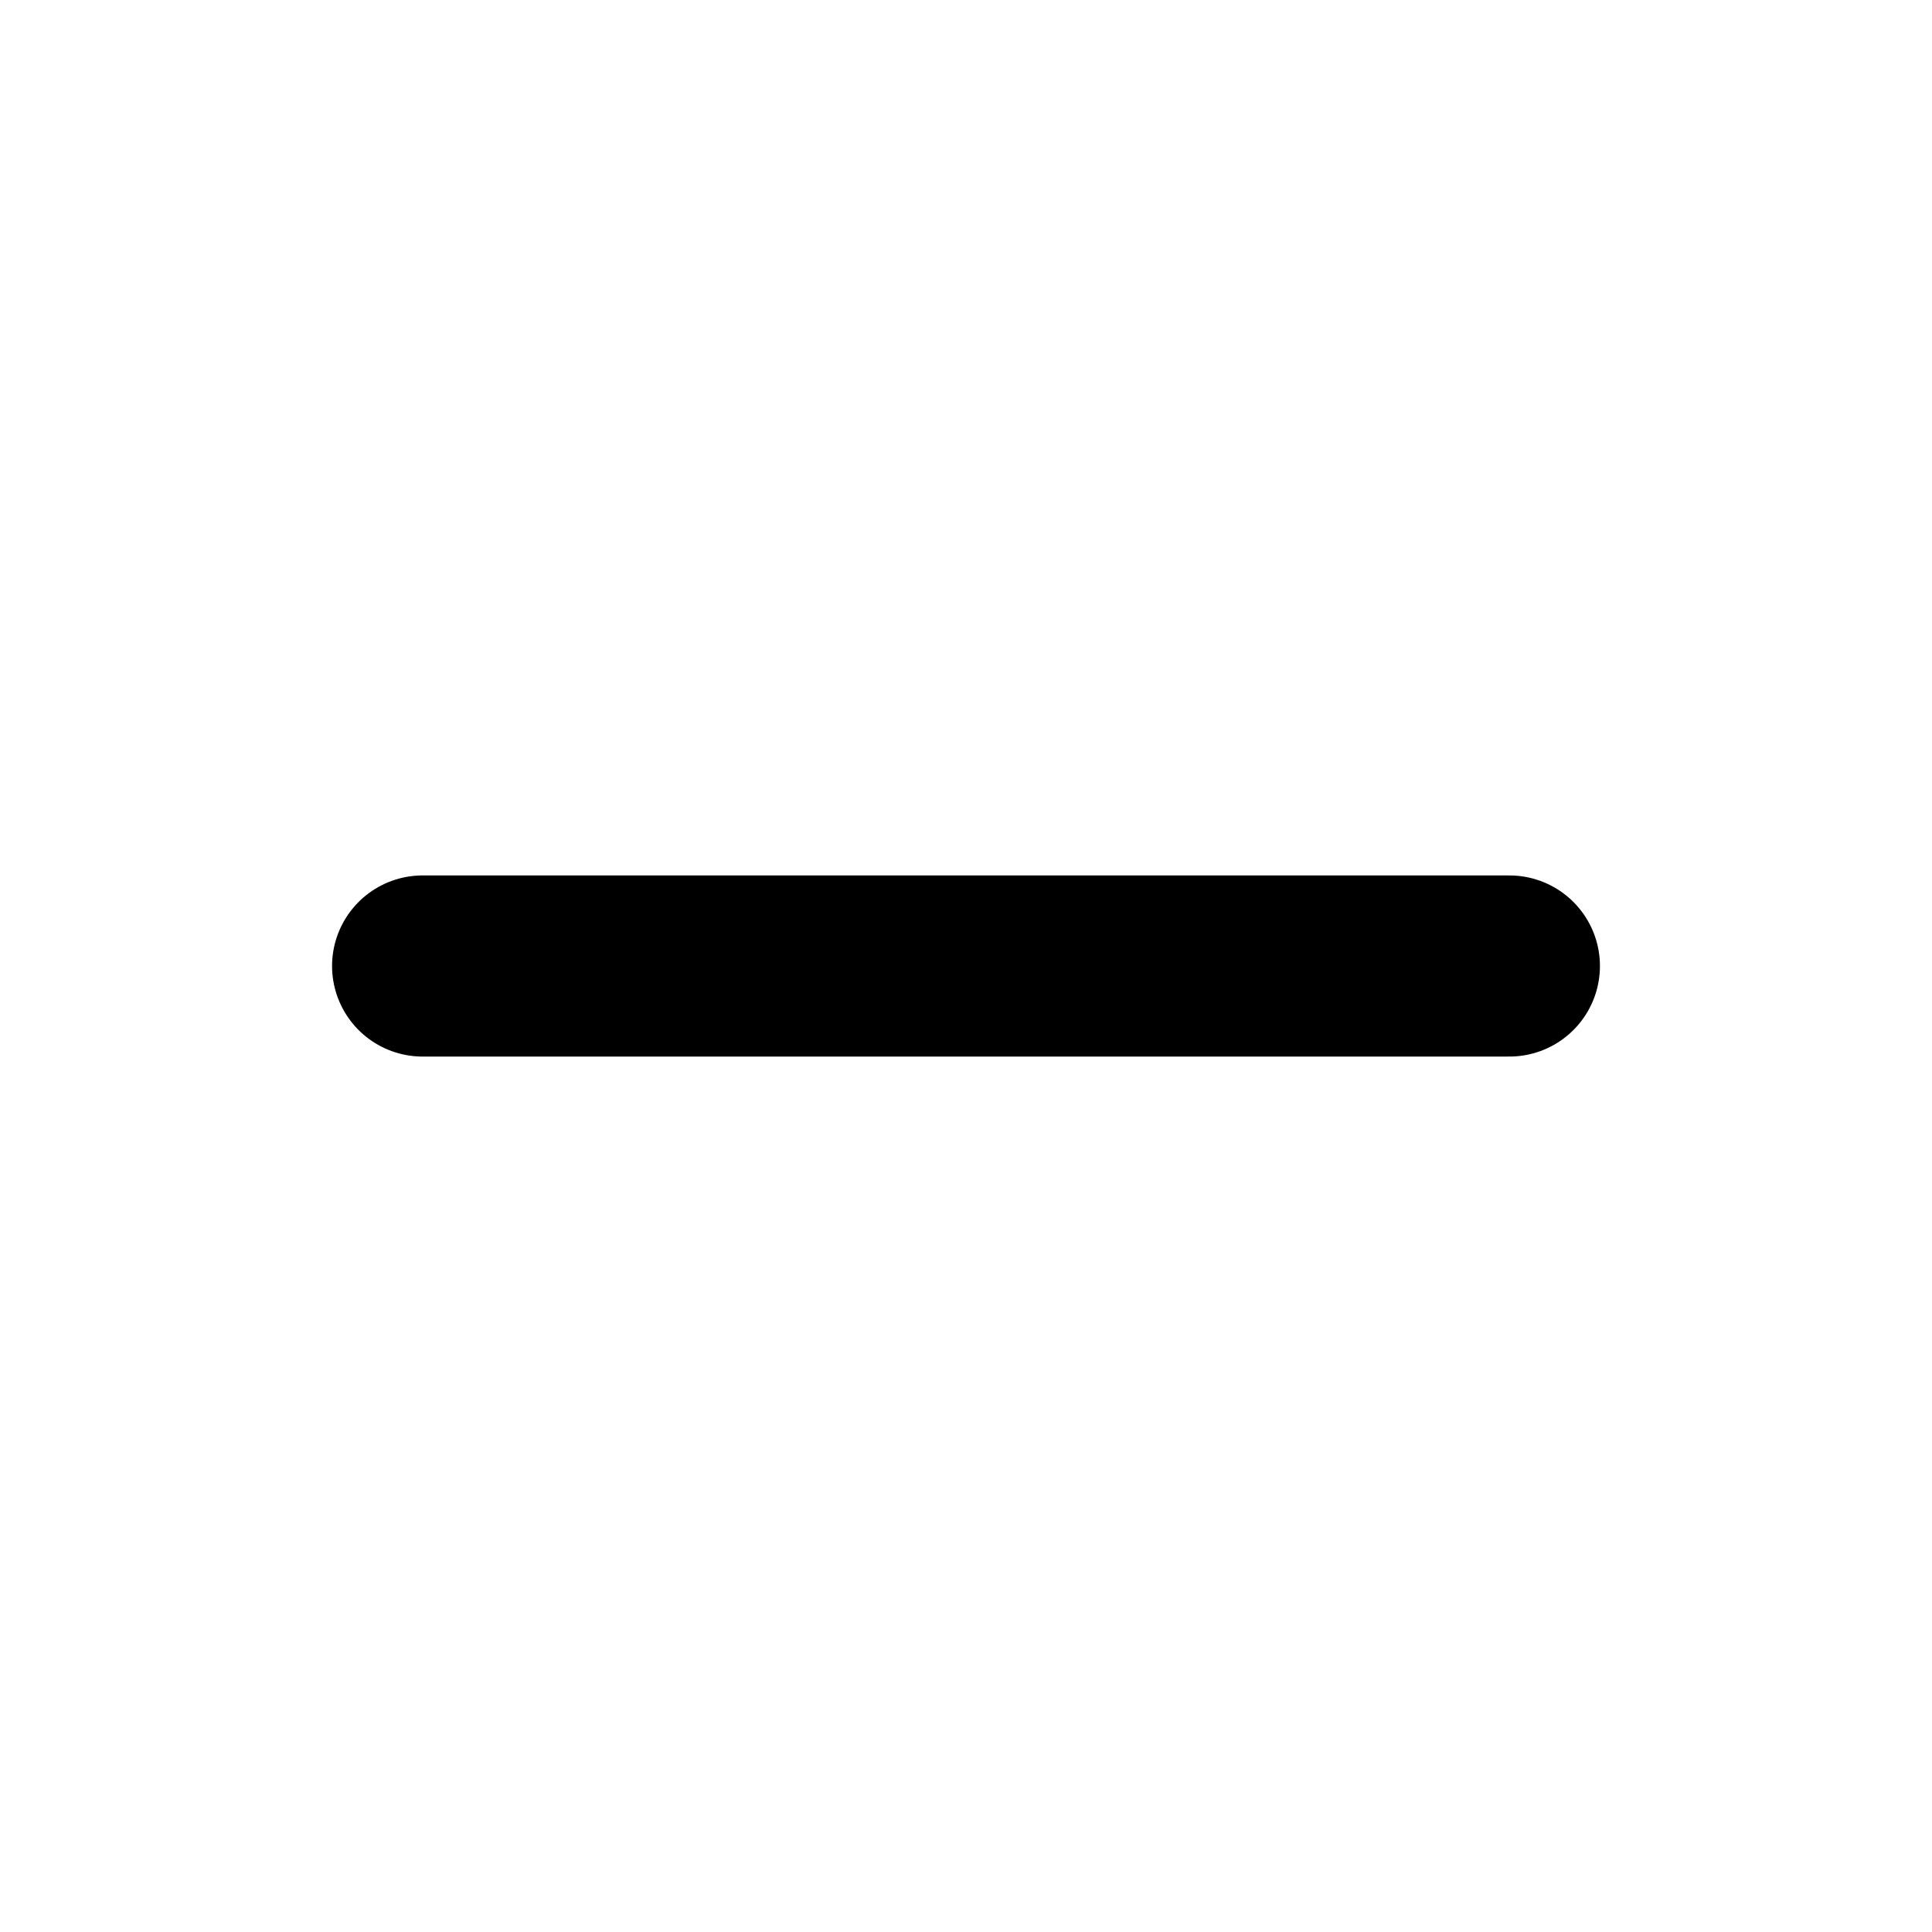
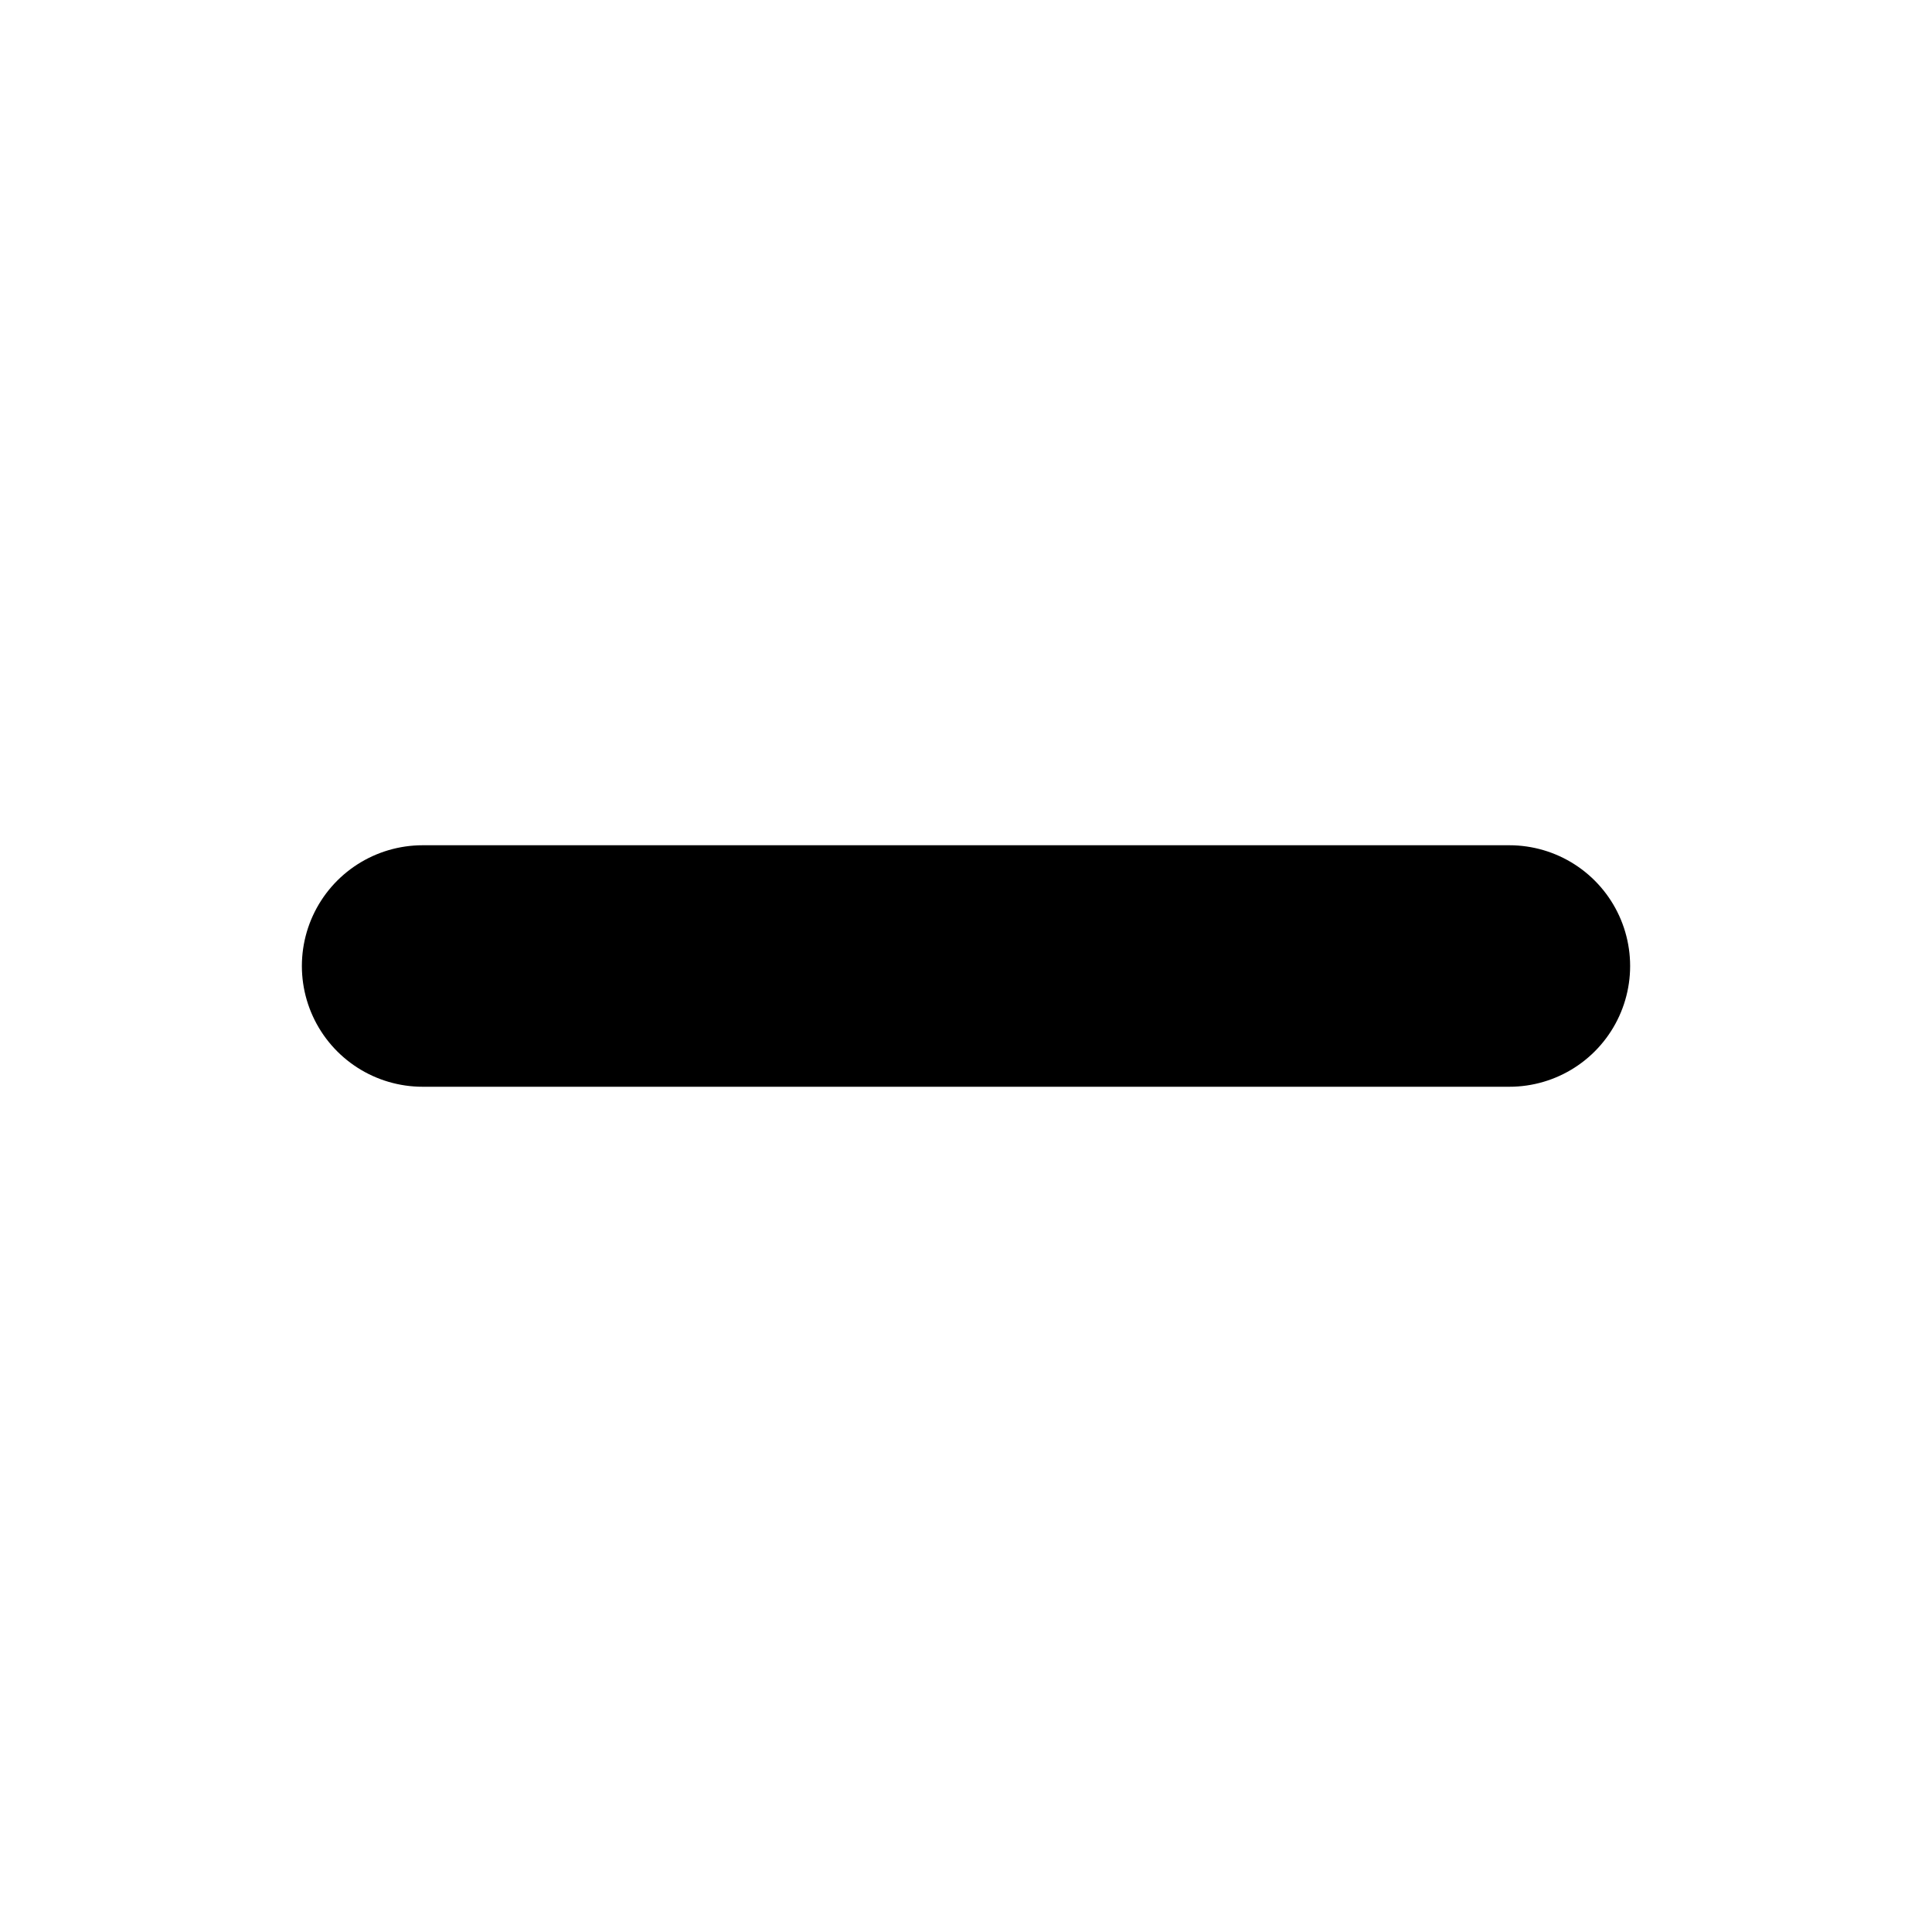
<svg xmlns="http://www.w3.org/2000/svg" width="64" height="64" viewBox="0 0 64 64" fill="none">
-   <path d="M14 32H50" stroke="currentColor" stroke-width="6" stroke-linecap="round" />
+   <path d="M14 32H50" stroke="currentColor" stroke-width="8" stroke-linecap="round" />
</svg>
